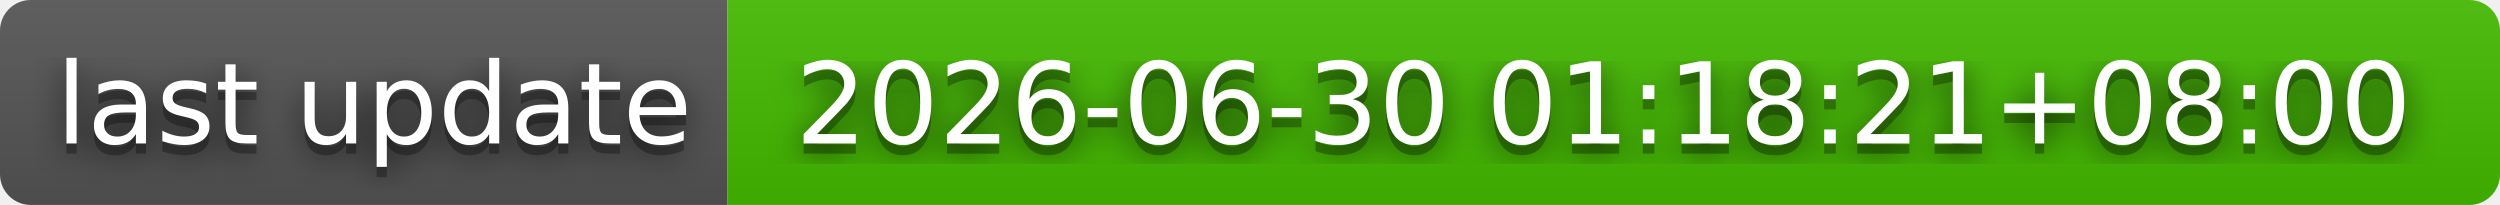
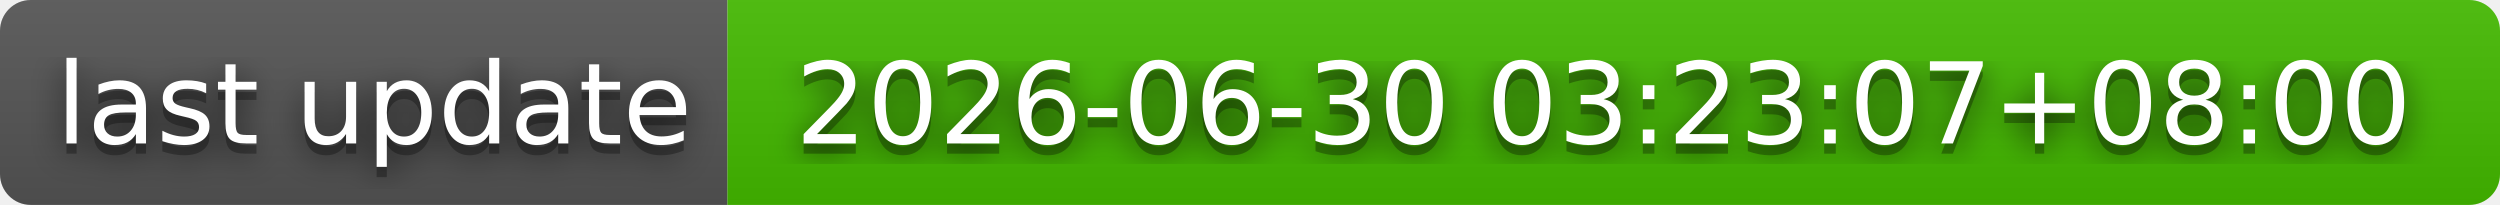
- <svg xmlns="http://www.w3.org/2000/svg" width="244" height="20" role="img" aria-label="last update: 2026-06-30 01:18:21+08:00">
+ <svg xmlns="http://www.w3.org/2000/svg" width="244" height="20" role="img" aria-label="last update: 2026-06-30 03:23:07+08:00">
  <filter id="blur">
    <feGaussianBlur stdDeviation="16" />
  </filter>
  <linearGradient id="s" x2="0" y2="100%">
    <stop offset="0" stop-color="#bbb" stop-opacity=".1" />
    <stop offset="1" stop-opacity=".1" />
  </linearGradient>
  <clipPath id="r">
    <rect width="244" height="20" rx="3" />
  </clipPath>
  <g clip-path="url(#r)">
    <rect width="71" height="20" fill="#555" />
    <rect x="71" width="173" height="20" fill="#4b0" />
    <rect width="244" height="20" fill="url(#s)" />
  </g>
  <g fill="#fff" text-anchor="middle" font-family="Verdana,Geneva,DejaVu Sans,sans-serif" text-rendering="geometricPrecision" font-size="110">
    <g transform="scale(.1)">
      <g aria-hidden="true" fill="#010101">
        <text x="365" y="150" fill-opacity=".8" filter="url(#blur)" textLength="610">last update</text>
        <text x="365" y="150" fill-opacity=".3" textLength="610">last update</text>
      </g>
      <text x="365" y="140" textLength="610">last update</text>
    </g>
    <g transform="scale(.1)">
      <g aria-hidden="true" fill="#010101">
-         <text x="1565" y="150" fill-opacity=".8" filter="url(#blur)" textLength="1630">2026-06-30 01:18:21+08:00</text>
-         <text x="1565" y="150" fill-opacity=".3" textLength="1630">2026-06-30 01:18:21+08:00</text>
+         <text x="1565" y="150" fill-opacity=".8" filter="url(#blur)" textLength="1630">2026-06-30 03:23:07+08:00</text>
+         <text x="1565" y="150" fill-opacity=".3" textLength="1630">2026-06-30 03:23:07+08:00</text>
      </g>
-       <text x="1565" y="140" textLength="1630">2026-06-30 01:18:21+08:00</text>
+       <text x="1565" y="140" textLength="1630">2026-06-30 03:23:07+08:00</text>
    </g>
  </g>
</svg>
